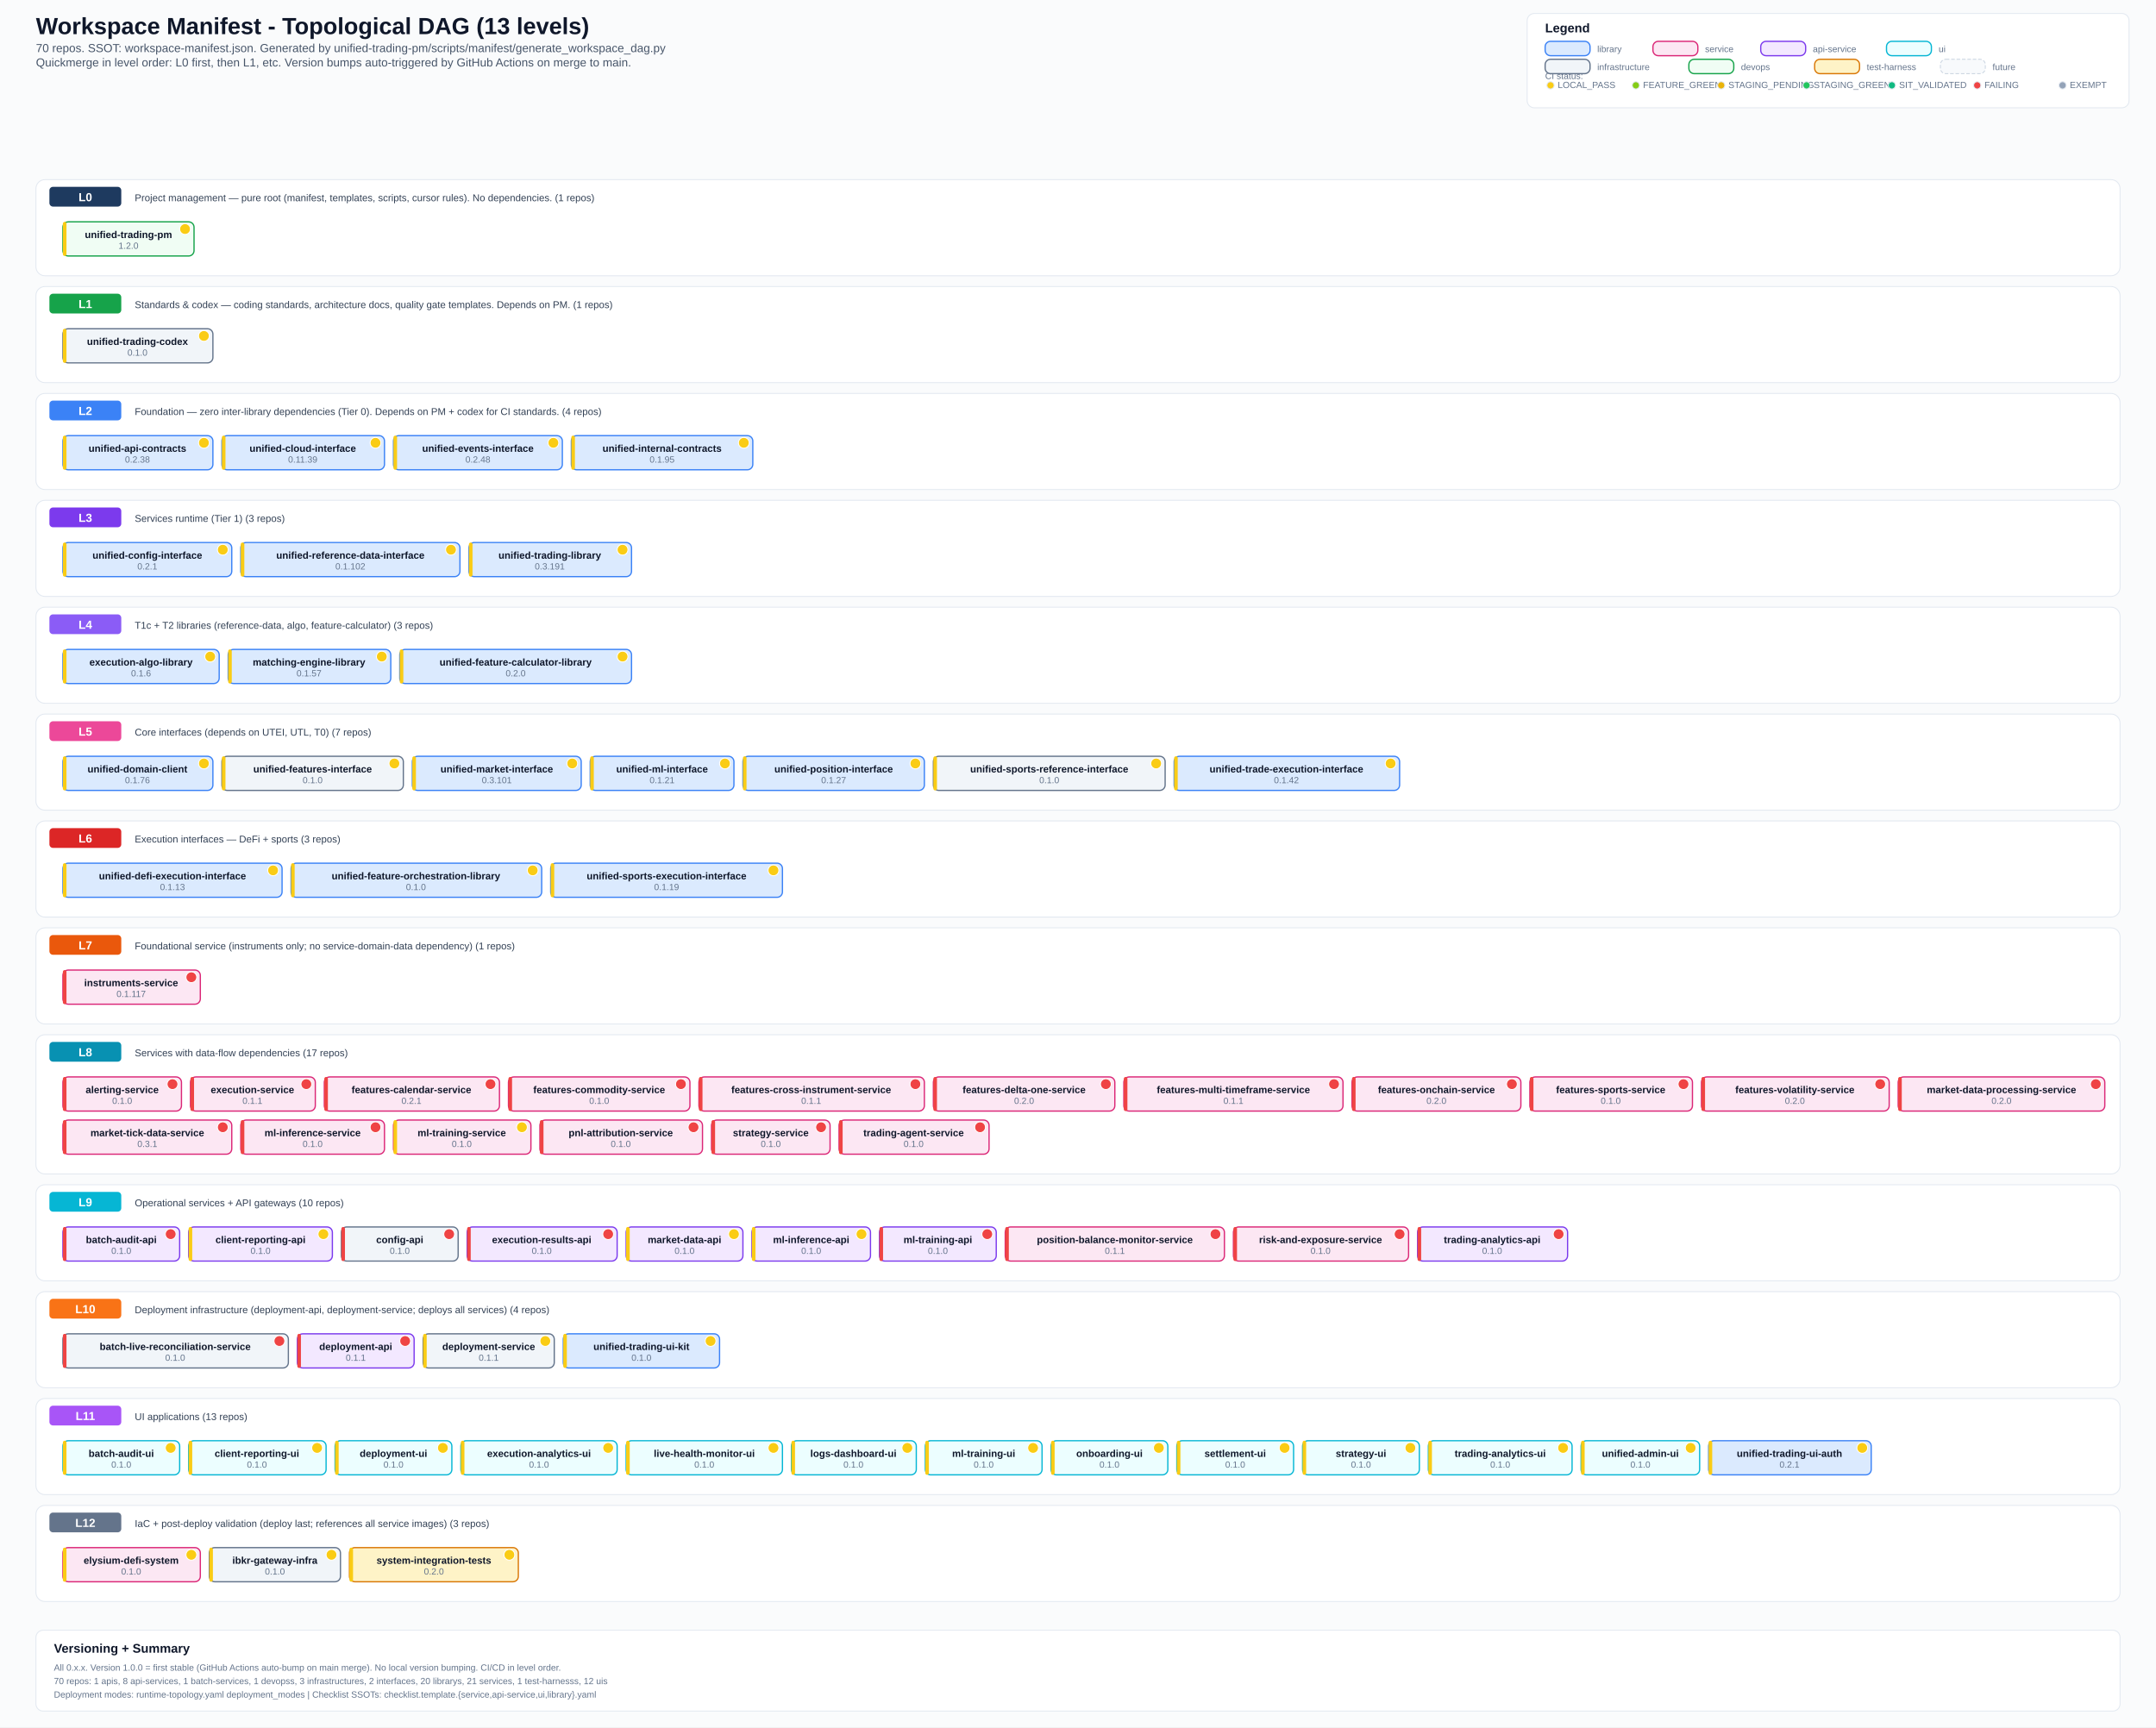
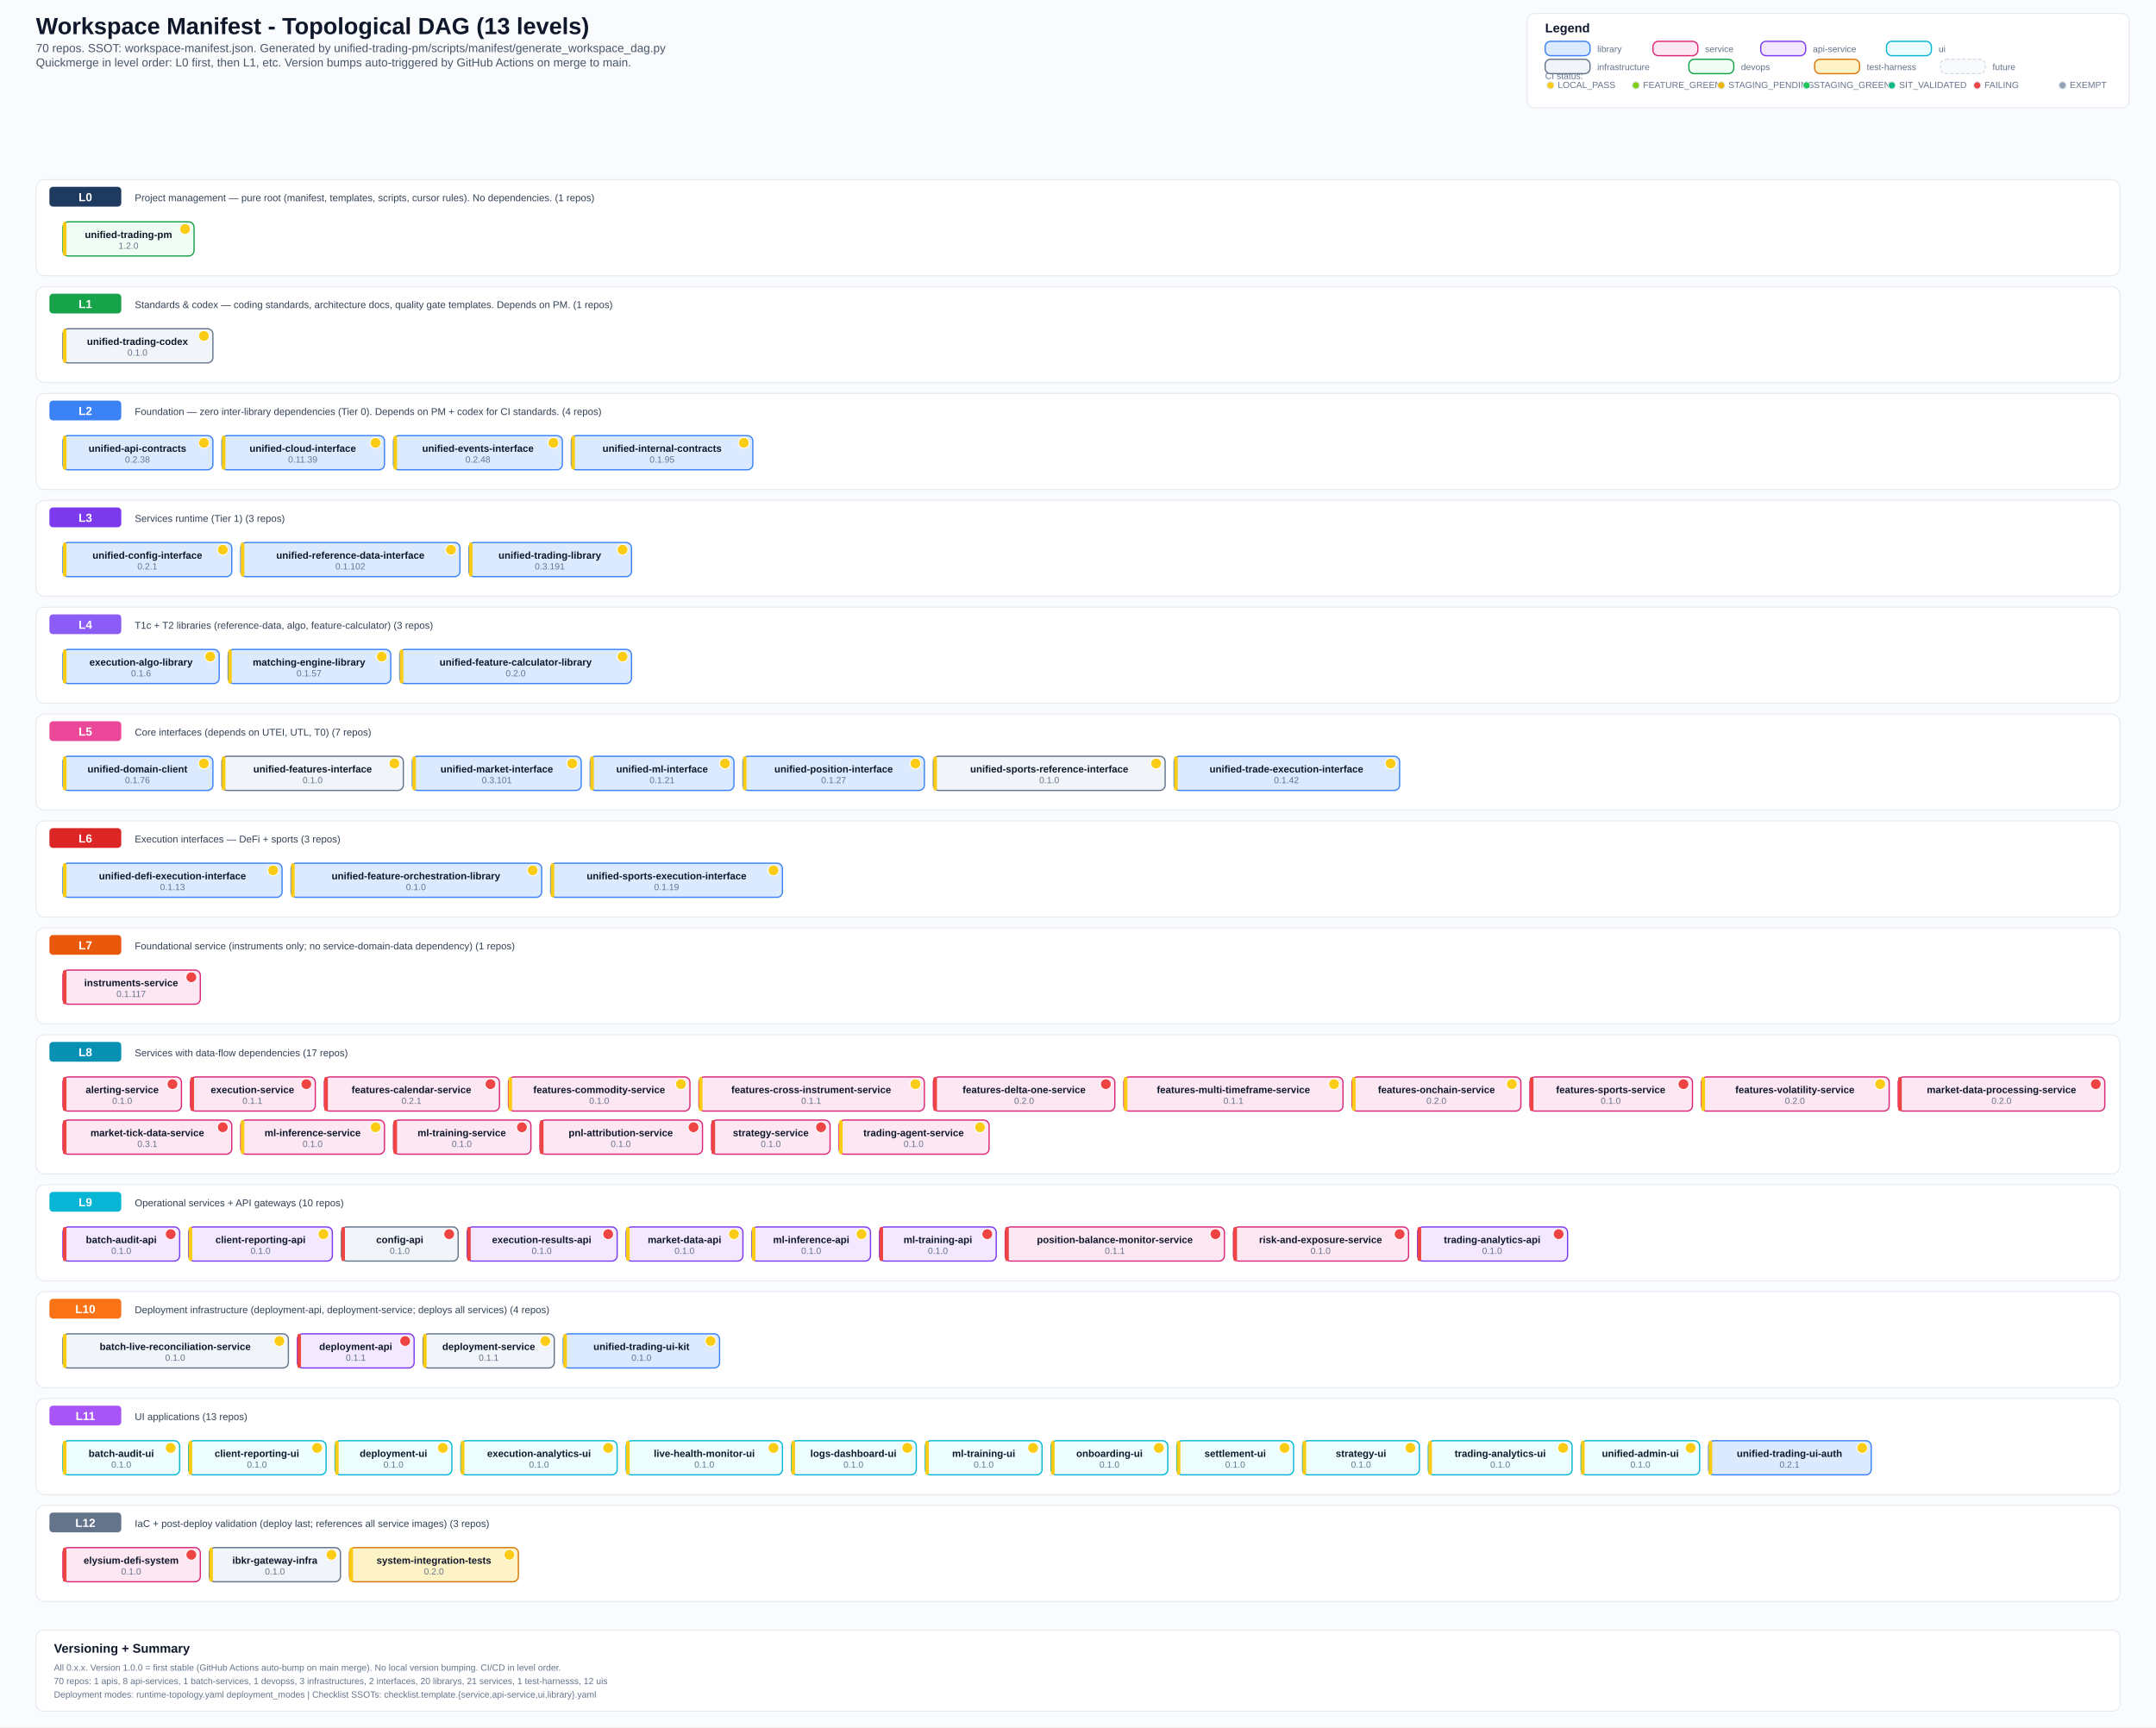
<svg xmlns="http://www.w3.org/2000/svg" width="2400" height="1923" viewBox="0 0 2400 1923">
  <defs>
    <style>
      .bg { fill: #fafbfc; }
      .title { font: 700 26px Arial, sans-serif; fill: #0f172a; }
      .subtitle { font: 500 13px Arial, sans-serif; fill: #475569; }
      .section { font: 700 14px Arial, sans-serif; fill: #0f172a; }
      .level-label { font: 700 13px Arial, sans-serif; fill: #ffffff; }
      .label { font: 600 11px Arial, sans-serif; fill: #0f172a; }
      .ver { font: 500 10px Arial, sans-serif; fill: #64748b; }
      .small { font: 500 10px Arial, sans-serif; fill: #64748b; }
      .desc { font: 500 11px Arial, sans-serif; fill: #334155; }
      .lib { fill: #dbeafe; stroke: #3b82f6; stroke-width: 1.4; rx: 6; }
      .svc { fill: #fce7f3; stroke: #db2777; stroke-width: 1.4; rx: 6; }
      .api { fill: #f3e8ff; stroke: #7c3aed; stroke-width: 1.4; rx: 6; }
      .ui-box { fill: #ecfeff; stroke: #06b6d4; stroke-width: 1.4; rx: 6; }
      .infra { fill: #f1f5f9; stroke: #64748b; stroke-width: 1.4; rx: 6; }
      .devops { fill: #f0fdf4; stroke: #16a34a; stroke-width: 1.4; rx: 6; }
      .test { fill: #fef3c7; stroke: #d97706; stroke-width: 1.4; rx: 6; }
      .future { fill: #f8fafc; stroke: #cbd5e1; stroke-width: 1; rx: 6; stroke-dasharray: 4 2; }
      .level-bg { fill: #ffffff; stroke: #e2e8f0; stroke-width: 1; rx: 10; }
      .level-badge { rx: 4; }
      .legend-box { fill: #ffffff; stroke: #e2e8f0; stroke-width: 1; rx: 8; }
  </style>
  </defs>
  <rect class="bg" x="0" y="0" width="2400" height="1923" />
  <text x="40" y="38" class="title">Workspace Manifest - Topological DAG (13 levels)</text>
  <text x="40" y="58" class="subtitle">70 repos. SSOT: workspace-manifest.json. Generated by unified-trading-pm/scripts/manifest/generate_workspace_dag.py</text>
  <text x="40" y="74" class="subtitle">Quickmerge in level order: L0 first, then L1, etc. Version bumps auto-triggered by GitHub Actions on merge to main.</text>
  <rect x="1700" y="15" width="670" height="105" class="legend-box" />
  <text x="1720" y="36" class="section">Legend</text>
  <text x="1720" y="88" class="small">CI status:</text>
  <circle cx="1726" cy="95" r="4" fill="#facc15" stroke="#e2e8f0" stroke-width="1" />
  <text x="1734" y="98" class="small">LOCAL_PASS</text>
  <circle cx="1821" cy="95" r="4" fill="#84cc16" stroke="#e2e8f0" stroke-width="1" />
  <text x="1829" y="98" class="small">FEATURE_GREEN</text>
  <circle cx="1916" cy="95" r="4" fill="#eab308" stroke="#e2e8f0" stroke-width="1" />
  <text x="1924" y="98" class="small">STAGING_PENDING</text>
  <circle cx="2011" cy="95" r="4" fill="#22c55e" stroke="#e2e8f0" stroke-width="1" />
  <text x="2019" y="98" class="small">STAGING_GREEN</text>
  <circle cx="2106" cy="95" r="4" fill="#10b981" stroke="#e2e8f0" stroke-width="1" />
  <text x="2114" y="98" class="small">SIT_VALIDATED</text>
  <circle cx="2201" cy="95" r="4" fill="#ef4444" stroke="#e2e8f0" stroke-width="1" />
  <text x="2209" y="98" class="small">FAILING</text>
  <circle cx="2296" cy="95" r="4" fill="#94a3b8" stroke="#e2e8f0" stroke-width="1" />
  <text x="2304" y="98" class="small">EXEMPT</text>
  <rect x="1720" y="46" width="50" height="16" class="lib" />
  <text x="1778" y="58" class="small">library</text>
  <rect x="1840" y="46" width="50" height="16" class="svc" />
  <text x="1898" y="58" class="small">service</text>
  <rect x="1960" y="46" width="50" height="16" class="api" />
  <text x="2018" y="58" class="small">api-service</text>
  <rect x="2100" y="46" width="50" height="16" class="ui-box" />
  <text x="2158" y="58" class="small">ui</text>
  <rect x="1720" y="66" width="50" height="16" class="infra" />
  <text x="1778" y="78" class="small">infrastructure</text>
  <rect x="1880" y="66" width="50" height="16" class="devops" />
  <text x="1938" y="78" class="small">devops</text>
  <rect x="2020" y="66" width="50" height="16" class="test" />
  <text x="2078" y="78" class="small">test-harness</text>
  <rect x="2160" y="66" width="50" height="16" class="future" />
  <text x="2218" y="78" class="small">future</text>
  <rect x="40" y="200" width="2320" height="107" class="level-bg" />
  <rect x="55" y="208" width="80" height="22" fill="#1e3a5f" class="level-badge" />
  <text x="95" y="224" text-anchor="middle" class="level-label">L0</text>
  <text x="150" y="224" class="desc">Project management — pure root (manifest, templates, scripts, cursor rules). No dependencies. (1 repos)</text>
  <rect x="70" y="247" width="146" height="38" class="devops" />
  <rect x="70" y="247" width="4" height="38" fill="#facc15" rx="2" />
  <text x="143" y="265" text-anchor="middle" class="label">unified-trading-pm</text>
  <circle cx="206" cy="255" r="6" fill="#facc15" stroke="#fff" stroke-width="1" />
  <text x="143" y="277" text-anchor="middle" class="ver">1.2.0</text>
  <rect x="40" y="319" width="2320" height="107" class="level-bg" />
  <rect x="55" y="327" width="80" height="22" fill="#16a34a" class="level-badge" />
  <text x="95" y="343" text-anchor="middle" class="level-label">L1</text>
  <text x="150" y="343" class="desc">Standards &amp; codex — coding standards, architecture docs, quality gate templates. Depends on PM. (1 repos)</text>
  <rect x="70" y="366" width="167" height="38" class="infra" />
  <rect x="70" y="366" width="4" height="38" fill="#facc15" rx="2" />
  <text x="153" y="384" text-anchor="middle" class="label">unified-trading-codex</text>
  <circle cx="227" cy="374" r="6" fill="#facc15" stroke="#fff" stroke-width="1" />
  <text x="153" y="396" text-anchor="middle" class="ver">0.1.0</text>
  <rect x="40" y="438" width="2320" height="107" class="level-bg" />
  <rect x="55" y="446" width="80" height="22" fill="#3b82f6" class="level-badge" />
  <text x="95" y="462" text-anchor="middle" class="level-label">L2</text>
  <text x="150" y="462" class="desc">Foundation — zero inter-library dependencies (Tier 0). Depends on PM + codex for CI standards. (4 repos)</text>
  <rect x="70" y="485" width="167" height="38" class="lib" />
  <rect x="70" y="485" width="4" height="38" fill="#facc15" rx="2" />
  <text x="153" y="503" text-anchor="middle" class="label">unified-api-contracts</text>
  <circle cx="227" cy="493" r="6" fill="#facc15" stroke="#fff" stroke-width="1" />
  <text x="153" y="515" text-anchor="middle" class="ver">0.2.38</text>
  <rect x="247" y="485" width="181" height="38" class="lib" />
  <rect x="247" y="485" width="4" height="38" fill="#facc15" rx="2" />
  <text x="337" y="503" text-anchor="middle" class="label">unified-cloud-interface</text>
  <circle cx="418" cy="493" r="6" fill="#facc15" stroke="#fff" stroke-width="1" />
  <text x="337" y="515" text-anchor="middle" class="ver">0.11.39</text>
  <rect x="438" y="485" width="188" height="38" class="lib" />
  <rect x="438" y="485" width="4" height="38" fill="#facc15" rx="2" />
  <text x="532" y="503" text-anchor="middle" class="label">unified-events-interface</text>
  <circle cx="616" cy="493" r="6" fill="#facc15" stroke="#fff" stroke-width="1" />
  <text x="532" y="515" text-anchor="middle" class="ver">0.2.48</text>
  <rect x="636" y="485" width="202" height="38" class="lib" />
  <rect x="636" y="485" width="4" height="38" fill="#facc15" rx="2" />
  <text x="737" y="503" text-anchor="middle" class="label">unified-internal-contracts</text>
  <circle cx="828" cy="493" r="6" fill="#facc15" stroke="#fff" stroke-width="1" />
  <text x="737" y="515" text-anchor="middle" class="ver">0.1.95</text>
  <rect x="40" y="557" width="2320" height="107" class="level-bg" />
  <rect x="55" y="565" width="80" height="22" fill="#7c3aed" class="level-badge" />
  <text x="95" y="581" text-anchor="middle" class="level-label">L3</text>
  <text x="150" y="581" class="desc">Services runtime (Tier 1) (3 repos)</text>
  <rect x="70" y="604" width="188" height="38" class="lib" />
  <rect x="70" y="604" width="4" height="38" fill="#facc15" rx="2" />
  <text x="164" y="622" text-anchor="middle" class="label">unified-config-interface</text>
  <circle cx="248" cy="612" r="6" fill="#facc15" stroke="#fff" stroke-width="1" />
  <text x="164" y="634" text-anchor="middle" class="ver">0.2.1</text>
  <rect x="268" y="604" width="244" height="38" class="lib" />
  <rect x="268" y="604" width="4" height="38" fill="#facc15" rx="2" />
  <text x="390" y="622" text-anchor="middle" class="label">unified-reference-data-interface</text>
  <circle cx="502" cy="612" r="6" fill="#facc15" stroke="#fff" stroke-width="1" />
  <text x="390" y="634" text-anchor="middle" class="ver">0.1.102</text>
  <rect x="522" y="604" width="181" height="38" class="lib" />
  <rect x="522" y="604" width="4" height="38" fill="#facc15" rx="2" />
  <text x="612" y="622" text-anchor="middle" class="label">unified-trading-library</text>
  <circle cx="693" cy="612" r="6" fill="#facc15" stroke="#fff" stroke-width="1" />
  <text x="612" y="634" text-anchor="middle" class="ver">0.3.191</text>
  <rect x="40" y="676" width="2320" height="107" class="level-bg" />
  <rect x="55" y="684" width="80" height="22" fill="#8b5cf6" class="level-badge" />
  <text x="95" y="700" text-anchor="middle" class="level-label">L4</text>
  <text x="150" y="700" class="desc">T1c + T2 libraries (reference-data, algo, feature-calculator) (3 repos)</text>
  <rect x="70" y="723" width="174" height="38" class="lib" />
  <rect x="70" y="723" width="4" height="38" fill="#facc15" rx="2" />
  <text x="157" y="741" text-anchor="middle" class="label">execution-algo-library</text>
  <circle cx="234" cy="731" r="6" fill="#facc15" stroke="#fff" stroke-width="1" />
  <text x="157" y="753" text-anchor="middle" class="ver">0.1.6</text>
  <rect x="254" y="723" width="181" height="38" class="lib" />
  <rect x="254" y="723" width="4" height="38" fill="#facc15" rx="2" />
  <text x="344" y="741" text-anchor="middle" class="label">matching-engine-library</text>
  <circle cx="425" cy="731" r="6" fill="#facc15" stroke="#fff" stroke-width="1" />
  <text x="344" y="753" text-anchor="middle" class="ver">0.1.57</text>
  <rect x="445" y="723" width="258" height="38" class="lib" />
  <rect x="445" y="723" width="4" height="38" fill="#facc15" rx="2" />
  <text x="574" y="741" text-anchor="middle" class="label">unified-feature-calculator-library</text>
  <circle cx="693" cy="731" r="6" fill="#facc15" stroke="#fff" stroke-width="1" />
  <text x="574" y="753" text-anchor="middle" class="ver">0.2.0</text>
  <rect x="40" y="795" width="2320" height="107" class="level-bg" />
  <rect x="55" y="803" width="80" height="22" fill="#ec4899" class="level-badge" />
  <text x="95" y="819" text-anchor="middle" class="level-label">L5</text>
  <text x="150" y="819" class="desc">Core interfaces (depends on UTEI, UTL, T0) (7 repos)</text>
  <rect x="70" y="842" width="167" height="38" class="lib" />
  <rect x="70" y="842" width="4" height="38" fill="#facc15" rx="2" />
  <text x="153" y="860" text-anchor="middle" class="label">unified-domain-client</text>
  <circle cx="227" cy="850" r="6" fill="#facc15" stroke="#fff" stroke-width="1" />
  <text x="153" y="872" text-anchor="middle" class="ver">0.1.76</text>
  <rect x="247" y="842" width="202" height="38" class="infra" />
  <rect x="247" y="842" width="4" height="38" fill="#facc15" rx="2" />
  <text x="348" y="860" text-anchor="middle" class="label">unified-features-interface</text>
  <circle cx="439" cy="850" r="6" fill="#facc15" stroke="#fff" stroke-width="1" />
  <text x="348" y="872" text-anchor="middle" class="ver">0.1.0</text>
  <rect x="459" y="842" width="188" height="38" class="lib" />
  <rect x="459" y="842" width="4" height="38" fill="#facc15" rx="2" />
  <text x="553" y="860" text-anchor="middle" class="label">unified-market-interface</text>
  <circle cx="637" cy="850" r="6" fill="#facc15" stroke="#fff" stroke-width="1" />
  <text x="553" y="872" text-anchor="middle" class="ver">0.3.101</text>
  <rect x="657" y="842" width="160" height="38" class="lib" />
  <rect x="657" y="842" width="4" height="38" fill="#facc15" rx="2" />
  <text x="737" y="860" text-anchor="middle" class="label">unified-ml-interface</text>
  <circle cx="807" cy="850" r="6" fill="#facc15" stroke="#fff" stroke-width="1" />
  <text x="737" y="872" text-anchor="middle" class="ver">0.1.21</text>
  <rect x="827" y="842" width="202" height="38" class="lib" />
  <rect x="827" y="842" width="4" height="38" fill="#facc15" rx="2" />
  <text x="928" y="860" text-anchor="middle" class="label">unified-position-interface</text>
  <circle cx="1019" cy="850" r="6" fill="#facc15" stroke="#fff" stroke-width="1" />
  <text x="928" y="872" text-anchor="middle" class="ver">0.1.27</text>
  <rect x="1039" y="842" width="258" height="38" class="infra" />
  <rect x="1039" y="842" width="4" height="38" fill="#facc15" rx="2" />
  <text x="1168" y="860" text-anchor="middle" class="label">unified-sports-reference-interface</text>
  <circle cx="1287" cy="850" r="6" fill="#facc15" stroke="#fff" stroke-width="1" />
  <text x="1168" y="872" text-anchor="middle" class="ver">0.1.0</text>
  <rect x="1307" y="842" width="251" height="38" class="lib" />
  <rect x="1307" y="842" width="4" height="38" fill="#facc15" rx="2" />
  <text x="1432" y="860" text-anchor="middle" class="label">unified-trade-execution-interface</text>
  <circle cx="1548" cy="850" r="6" fill="#facc15" stroke="#fff" stroke-width="1" />
  <text x="1432" y="872" text-anchor="middle" class="ver">0.1.42</text>
  <rect x="40" y="914" width="2320" height="107" class="level-bg" />
  <rect x="55" y="922" width="80" height="22" fill="#dc2626" class="level-badge" />
  <text x="95" y="938" text-anchor="middle" class="level-label">L6</text>
  <text x="150" y="938" class="desc">Execution interfaces — DeFi + sports (3 repos)</text>
  <rect x="70" y="961" width="244" height="38" class="lib" />
  <rect x="70" y="961" width="4" height="38" fill="#facc15" rx="2" />
  <text x="192" y="979" text-anchor="middle" class="label">unified-defi-execution-interface</text>
  <circle cx="304" cy="969" r="6" fill="#facc15" stroke="#fff" stroke-width="1" />
  <text x="192" y="991" text-anchor="middle" class="ver">0.1.13</text>
  <rect x="324" y="961" width="279" height="38" class="lib" />
  <rect x="324" y="961" width="4" height="38" fill="#facc15" rx="2" />
  <text x="463" y="979" text-anchor="middle" class="label">unified-feature-orchestration-library</text>
  <circle cx="593" cy="969" r="6" fill="#facc15" stroke="#fff" stroke-width="1" />
  <text x="463" y="991" text-anchor="middle" class="ver">0.1.0</text>
  <rect x="613" y="961" width="258" height="38" class="lib" />
  <rect x="613" y="961" width="4" height="38" fill="#facc15" rx="2" />
  <text x="742" y="979" text-anchor="middle" class="label">unified-sports-execution-interface</text>
  <circle cx="861" cy="969" r="6" fill="#facc15" stroke="#fff" stroke-width="1" />
  <text x="742" y="991" text-anchor="middle" class="ver">0.1.19</text>
  <rect x="40" y="1033" width="2320" height="107" class="level-bg" />
  <rect x="55" y="1041" width="80" height="22" fill="#ea580c" class="level-badge" />
  <text x="95" y="1057" text-anchor="middle" class="level-label">L7</text>
  <text x="150" y="1057" class="desc">Foundational service (instruments only; no service-domain-data dependency) (1 repos)</text>
  <rect x="70" y="1080" width="153" height="38" class="svc" />
  <rect x="70" y="1080" width="4" height="38" fill="#ef4444" rx="2" />
  <text x="146" y="1098" text-anchor="middle" class="label">instruments-service</text>
  <circle cx="213" cy="1088" r="6" fill="#ef4444" stroke="#fff" stroke-width="1" />
  <text x="146" y="1110" text-anchor="middle" class="ver">0.1.117</text>
  <rect x="40" y="1152" width="2320" height="155" class="level-bg" />
  <rect x="55" y="1160" width="80" height="22" fill="#0891b2" class="level-badge" />
  <text x="95" y="1176" text-anchor="middle" class="level-label">L8</text>
  <text x="150" y="1176" class="desc">Services with data-flow dependencies (17 repos)</text>
  <rect x="70" y="1199" width="132" height="38" class="svc" />
  <rect x="70" y="1199" width="4" height="38" fill="#ef4444" rx="2" />
  <text x="136" y="1217" text-anchor="middle" class="label">alerting-service</text>
  <circle cx="192" cy="1207" r="6" fill="#ef4444" stroke="#fff" stroke-width="1" />
  <text x="136" y="1229" text-anchor="middle" class="ver">0.1.0</text>
  <rect x="212" y="1199" width="139" height="38" class="svc" />
  <rect x="212" y="1199" width="4" height="38" fill="#ef4444" rx="2" />
  <text x="281" y="1217" text-anchor="middle" class="label">execution-service</text>
  <circle cx="341" cy="1207" r="6" fill="#ef4444" stroke="#fff" stroke-width="1" />
  <text x="281" y="1229" text-anchor="middle" class="ver">0.1.1</text>
  <rect x="361" y="1199" width="195" height="38" class="svc" />
  <rect x="361" y="1199" width="4" height="38" fill="#ef4444" rx="2" />
  <text x="458" y="1217" text-anchor="middle" class="label">features-calendar-service</text>
  <circle cx="546" cy="1207" r="6" fill="#ef4444" stroke="#fff" stroke-width="1" />
  <text x="458" y="1229" text-anchor="middle" class="ver">0.2.1</text>
  <rect x="566" y="1199" width="202" height="38" class="svc" />
-   <rect x="566" y="1199" width="4" height="38" fill="#ef4444" rx="2" />
+   <rect x="566" y="1199" width="4" height="38" fill="#facc15" rx="2" />
  <text x="667" y="1217" text-anchor="middle" class="label">features-commodity-service</text>
-   <circle cx="758" cy="1207" r="6" fill="#ef4444" stroke="#fff" stroke-width="1" />
+   <circle cx="758" cy="1207" r="6" fill="#facc15" stroke="#fff" stroke-width="1" />
  <text x="667" y="1229" text-anchor="middle" class="ver">0.1.0</text>
  <rect x="778" y="1199" width="251" height="38" class="svc" />
-   <rect x="778" y="1199" width="4" height="38" fill="#ef4444" rx="2" />
+   <rect x="778" y="1199" width="4" height="38" fill="#facc15" rx="2" />
  <text x="903" y="1217" text-anchor="middle" class="label">features-cross-instrument-service</text>
-   <circle cx="1019" cy="1207" r="6" fill="#ef4444" stroke="#fff" stroke-width="1" />
+   <circle cx="1019" cy="1207" r="6" fill="#facc15" stroke="#fff" stroke-width="1" />
  <text x="903" y="1229" text-anchor="middle" class="ver">0.1.1</text>
  <rect x="1039" y="1199" width="202" height="38" class="svc" />
  <rect x="1039" y="1199" width="4" height="38" fill="#ef4444" rx="2" />
  <text x="1140" y="1217" text-anchor="middle" class="label">features-delta-one-service</text>
  <circle cx="1231" cy="1207" r="6" fill="#ef4444" stroke="#fff" stroke-width="1" />
  <text x="1140" y="1229" text-anchor="middle" class="ver">0.2.0</text>
  <rect x="1251" y="1199" width="244" height="38" class="svc" />
-   <rect x="1251" y="1199" width="4" height="38" fill="#ef4444" rx="2" />
+   <rect x="1251" y="1199" width="4" height="38" fill="#facc15" rx="2" />
  <text x="1373" y="1217" text-anchor="middle" class="label">features-multi-timeframe-service</text>
-   <circle cx="1485" cy="1207" r="6" fill="#ef4444" stroke="#fff" stroke-width="1" />
+   <circle cx="1485" cy="1207" r="6" fill="#facc15" stroke="#fff" stroke-width="1" />
  <text x="1373" y="1229" text-anchor="middle" class="ver">0.1.1</text>
  <rect x="1505" y="1199" width="188" height="38" class="svc" />
-   <rect x="1505" y="1199" width="4" height="38" fill="#ef4444" rx="2" />
+   <rect x="1505" y="1199" width="4" height="38" fill="#facc15" rx="2" />
  <text x="1599" y="1217" text-anchor="middle" class="label">features-onchain-service</text>
-   <circle cx="1683" cy="1207" r="6" fill="#ef4444" stroke="#fff" stroke-width="1" />
+   <circle cx="1683" cy="1207" r="6" fill="#facc15" stroke="#fff" stroke-width="1" />
  <text x="1599" y="1229" text-anchor="middle" class="ver">0.2.0</text>
  <rect x="1703" y="1199" width="181" height="38" class="svc" />
  <rect x="1703" y="1199" width="4" height="38" fill="#ef4444" rx="2" />
  <text x="1793" y="1217" text-anchor="middle" class="label">features-sports-service</text>
  <circle cx="1874" cy="1207" r="6" fill="#ef4444" stroke="#fff" stroke-width="1" />
  <text x="1793" y="1229" text-anchor="middle" class="ver">0.1.0</text>
  <rect x="1894" y="1199" width="209" height="38" class="svc" />
-   <rect x="1894" y="1199" width="4" height="38" fill="#ef4444" rx="2" />
+   <rect x="1894" y="1199" width="4" height="38" fill="#facc15" rx="2" />
  <text x="1998" y="1217" text-anchor="middle" class="label">features-volatility-service</text>
-   <circle cx="2093" cy="1207" r="6" fill="#ef4444" stroke="#fff" stroke-width="1" />
+   <circle cx="2093" cy="1207" r="6" fill="#facc15" stroke="#fff" stroke-width="1" />
  <text x="1998" y="1229" text-anchor="middle" class="ver">0.2.0</text>
  <rect x="2113" y="1199" width="230" height="38" class="svc" />
  <rect x="2113" y="1199" width="4" height="38" fill="#ef4444" rx="2" />
  <text x="2228" y="1217" text-anchor="middle" class="label">market-data-processing-service</text>
  <circle cx="2333" cy="1207" r="6" fill="#ef4444" stroke="#fff" stroke-width="1" />
  <text x="2228" y="1229" text-anchor="middle" class="ver">0.2.0</text>
  <rect x="70" y="1247" width="188" height="38" class="svc" />
  <rect x="70" y="1247" width="4" height="38" fill="#ef4444" rx="2" />
  <text x="164" y="1265" text-anchor="middle" class="label">market-tick-data-service</text>
  <circle cx="248" cy="1255" r="6" fill="#ef4444" stroke="#fff" stroke-width="1" />
  <text x="164" y="1277" text-anchor="middle" class="ver">0.3.1</text>
  <rect x="268" y="1247" width="160" height="38" class="svc" />
-   <rect x="268" y="1247" width="4" height="38" fill="#ef4444" rx="2" />
+   <rect x="268" y="1247" width="4" height="38" fill="#facc15" rx="2" />
  <text x="348" y="1265" text-anchor="middle" class="label">ml-inference-service</text>
-   <circle cx="418" cy="1255" r="6" fill="#ef4444" stroke="#fff" stroke-width="1" />
+   <circle cx="418" cy="1255" r="6" fill="#facc15" stroke="#fff" stroke-width="1" />
  <text x="348" y="1277" text-anchor="middle" class="ver">0.1.0</text>
  <rect x="438" y="1247" width="153" height="38" class="svc" />
-   <rect x="438" y="1247" width="4" height="38" fill="#facc15" rx="2" />
+   <rect x="438" y="1247" width="4" height="38" fill="#ef4444" rx="2" />
  <text x="514" y="1265" text-anchor="middle" class="label">ml-training-service</text>
-   <circle cx="581" cy="1255" r="6" fill="#facc15" stroke="#fff" stroke-width="1" />
+   <circle cx="581" cy="1255" r="6" fill="#ef4444" stroke="#fff" stroke-width="1" />
  <text x="514" y="1277" text-anchor="middle" class="ver">0.1.0</text>
  <rect x="601" y="1247" width="181" height="38" class="svc" />
  <rect x="601" y="1247" width="4" height="38" fill="#ef4444" rx="2" />
  <text x="691" y="1265" text-anchor="middle" class="label">pnl-attribution-service</text>
  <circle cx="772" cy="1255" r="6" fill="#ef4444" stroke="#fff" stroke-width="1" />
  <text x="691" y="1277" text-anchor="middle" class="ver">0.1.0</text>
  <rect x="792" y="1247" width="132" height="38" class="svc" />
  <rect x="792" y="1247" width="4" height="38" fill="#ef4444" rx="2" />
  <text x="858" y="1265" text-anchor="middle" class="label">strategy-service</text>
  <circle cx="914" cy="1255" r="6" fill="#ef4444" stroke="#fff" stroke-width="1" />
  <text x="858" y="1277" text-anchor="middle" class="ver">0.1.0</text>
  <rect x="934" y="1247" width="167" height="38" class="svc" />
-   <rect x="934" y="1247" width="4" height="38" fill="#ef4444" rx="2" />
+   <rect x="934" y="1247" width="4" height="38" fill="#facc15" rx="2" />
  <text x="1017" y="1265" text-anchor="middle" class="label">trading-agent-service</text>
-   <circle cx="1091" cy="1255" r="6" fill="#ef4444" stroke="#fff" stroke-width="1" />
+   <circle cx="1091" cy="1255" r="6" fill="#facc15" stroke="#fff" stroke-width="1" />
  <text x="1017" y="1277" text-anchor="middle" class="ver">0.1.0</text>
  <rect x="40" y="1319" width="2320" height="107" class="level-bg" />
  <rect x="55" y="1327" width="80" height="22" fill="#06b6d4" class="level-badge" />
  <text x="95" y="1343" text-anchor="middle" class="level-label">L9</text>
  <text x="150" y="1343" class="desc">Operational services + API gateways (10 repos)</text>
  <rect x="70" y="1366" width="130" height="38" class="api" />
  <rect x="70" y="1366" width="4" height="38" fill="#ef4444" rx="2" />
  <text x="135" y="1384" text-anchor="middle" class="label">batch-audit-api</text>
  <circle cx="190" cy="1374" r="6" fill="#ef4444" stroke="#fff" stroke-width="1" />
  <text x="135" y="1396" text-anchor="middle" class="ver">0.1.0</text>
  <rect x="210" y="1366" width="160" height="38" class="api" />
  <rect x="210" y="1366" width="4" height="38" fill="#facc15" rx="2" />
  <text x="290" y="1384" text-anchor="middle" class="label">client-reporting-api</text>
  <circle cx="360" cy="1374" r="6" fill="#facc15" stroke="#fff" stroke-width="1" />
  <text x="290" y="1396" text-anchor="middle" class="ver">0.1.0</text>
  <rect x="380" y="1366" width="130" height="38" class="infra" />
  <rect x="380" y="1366" width="4" height="38" fill="#ef4444" rx="2" />
  <text x="445" y="1384" text-anchor="middle" class="label">config-api</text>
  <circle cx="500" cy="1374" r="6" fill="#ef4444" stroke="#fff" stroke-width="1" />
  <text x="445" y="1396" text-anchor="middle" class="ver">0.1.0</text>
  <rect x="520" y="1366" width="167" height="38" class="api" />
  <rect x="520" y="1366" width="4" height="38" fill="#ef4444" rx="2" />
  <text x="603" y="1384" text-anchor="middle" class="label">execution-results-api</text>
  <circle cx="677" cy="1374" r="6" fill="#ef4444" stroke="#fff" stroke-width="1" />
  <text x="603" y="1396" text-anchor="middle" class="ver">0.1.0</text>
  <rect x="697" y="1366" width="130" height="38" class="api" />
  <rect x="697" y="1366" width="4" height="38" fill="#facc15" rx="2" />
  <text x="762" y="1384" text-anchor="middle" class="label">market-data-api</text>
  <circle cx="817" cy="1374" r="6" fill="#facc15" stroke="#fff" stroke-width="1" />
  <text x="762" y="1396" text-anchor="middle" class="ver">0.1.0</text>
  <rect x="837" y="1366" width="132" height="38" class="api" />
  <rect x="837" y="1366" width="4" height="38" fill="#facc15" rx="2" />
  <text x="903" y="1384" text-anchor="middle" class="label">ml-inference-api</text>
  <circle cx="959" cy="1374" r="6" fill="#facc15" stroke="#fff" stroke-width="1" />
  <text x="903" y="1396" text-anchor="middle" class="ver">0.1.0</text>
  <rect x="979" y="1366" width="130" height="38" class="api" />
  <rect x="979" y="1366" width="4" height="38" fill="#ef4444" rx="2" />
  <text x="1044" y="1384" text-anchor="middle" class="label">ml-training-api</text>
  <circle cx="1099" cy="1374" r="6" fill="#ef4444" stroke="#fff" stroke-width="1" />
  <text x="1044" y="1396" text-anchor="middle" class="ver">0.1.0</text>
  <rect x="1119" y="1366" width="244" height="38" class="svc" />
  <rect x="1119" y="1366" width="4" height="38" fill="#ef4444" rx="2" />
  <text x="1241" y="1384" text-anchor="middle" class="label">position-balance-monitor-service</text>
  <circle cx="1353" cy="1374" r="6" fill="#ef4444" stroke="#fff" stroke-width="1" />
  <text x="1241" y="1396" text-anchor="middle" class="ver">0.1.1</text>
  <rect x="1373" y="1366" width="195" height="38" class="svc" />
  <rect x="1373" y="1366" width="4" height="38" fill="#ef4444" rx="2" />
  <text x="1470" y="1384" text-anchor="middle" class="label">risk-and-exposure-service</text>
  <circle cx="1558" cy="1374" r="6" fill="#ef4444" stroke="#fff" stroke-width="1" />
  <text x="1470" y="1396" text-anchor="middle" class="ver">0.1.0</text>
  <rect x="1578" y="1366" width="167" height="38" class="api" />
  <rect x="1578" y="1366" width="4" height="38" fill="#ef4444" rx="2" />
  <text x="1661" y="1384" text-anchor="middle" class="label">trading-analytics-api</text>
  <circle cx="1735" cy="1374" r="6" fill="#ef4444" stroke="#fff" stroke-width="1" />
  <text x="1661" y="1396" text-anchor="middle" class="ver">0.1.0</text>
  <rect x="40" y="1438" width="2320" height="107" class="level-bg" />
  <rect x="55" y="1446" width="80" height="22" fill="#f97316" class="level-badge" />
  <text x="95" y="1462" text-anchor="middle" class="level-label">L10</text>
  <text x="150" y="1462" class="desc">Deployment infrastructure (deployment-api, deployment-service; deploys all services) (4 repos)</text>
  <rect x="70" y="1485" width="251" height="38" class="infra" />
-   <rect x="70" y="1485" width="4" height="38" fill="#ef4444" rx="2" />
+   <rect x="70" y="1485" width="4" height="38" fill="#facc15" rx="2" />
  <text x="195" y="1503" text-anchor="middle" class="label">batch-live-reconciliation-service</text>
-   <circle cx="311" cy="1493" r="6" fill="#ef4444" stroke="#fff" stroke-width="1" />
+   <circle cx="311" cy="1493" r="6" fill="#facc15" stroke="#fff" stroke-width="1" />
  <text x="195" y="1515" text-anchor="middle" class="ver">0.1.0</text>
  <rect x="331" y="1485" width="130" height="38" class="api" />
  <rect x="331" y="1485" width="4" height="38" fill="#ef4444" rx="2" />
  <text x="396" y="1503" text-anchor="middle" class="label">deployment-api</text>
  <circle cx="451" cy="1493" r="6" fill="#ef4444" stroke="#fff" stroke-width="1" />
  <text x="396" y="1515" text-anchor="middle" class="ver">0.1.1</text>
  <rect x="471" y="1485" width="146" height="38" class="infra" />
  <rect x="471" y="1485" width="4" height="38" fill="#facc15" rx="2" />
  <text x="544" y="1503" text-anchor="middle" class="label">deployment-service</text>
  <circle cx="607" cy="1493" r="6" fill="#facc15" stroke="#fff" stroke-width="1" />
  <text x="544" y="1515" text-anchor="middle" class="ver">0.1.1</text>
  <rect x="627" y="1485" width="174" height="38" class="lib" />
  <rect x="627" y="1485" width="4" height="38" fill="#facc15" rx="2" />
  <text x="714" y="1503" text-anchor="middle" class="label">unified-trading-ui-kit</text>
  <circle cx="791" cy="1493" r="6" fill="#facc15" stroke="#fff" stroke-width="1" />
  <text x="714" y="1515" text-anchor="middle" class="ver">0.1.0</text>
  <rect x="40" y="1557" width="2320" height="107" class="level-bg" />
  <rect x="55" y="1565" width="80" height="22" fill="#a855f7" class="level-badge" />
  <text x="95" y="1581" text-anchor="middle" class="level-label">L11</text>
  <text x="150" y="1581" class="desc">UI applications (13 repos)</text>
  <rect x="70" y="1604" width="130" height="38" class="ui-box" />
  <rect x="70" y="1604" width="4" height="38" fill="#facc15" rx="2" />
  <text x="135" y="1622" text-anchor="middle" class="label">batch-audit-ui</text>
  <circle cx="190" cy="1612" r="6" fill="#facc15" stroke="#fff" stroke-width="1" />
  <text x="135" y="1634" text-anchor="middle" class="ver">0.1.0</text>
  <rect x="210" y="1604" width="153" height="38" class="ui-box" />
  <rect x="210" y="1604" width="4" height="38" fill="#facc15" rx="2" />
  <text x="286" y="1622" text-anchor="middle" class="label">client-reporting-ui</text>
  <circle cx="353" cy="1612" r="6" fill="#facc15" stroke="#fff" stroke-width="1" />
  <text x="286" y="1634" text-anchor="middle" class="ver">0.1.0</text>
  <rect x="373" y="1604" width="130" height="38" class="ui-box" />
  <rect x="373" y="1604" width="4" height="38" fill="#facc15" rx="2" />
  <text x="438" y="1622" text-anchor="middle" class="label">deployment-ui</text>
  <circle cx="493" cy="1612" r="6" fill="#facc15" stroke="#fff" stroke-width="1" />
  <text x="438" y="1634" text-anchor="middle" class="ver">0.1.0</text>
  <rect x="513" y="1604" width="174" height="38" class="ui-box" />
  <rect x="513" y="1604" width="4" height="38" fill="#facc15" rx="2" />
  <text x="600" y="1622" text-anchor="middle" class="label">execution-analytics-ui</text>
  <circle cx="677" cy="1612" r="6" fill="#facc15" stroke="#fff" stroke-width="1" />
  <text x="600" y="1634" text-anchor="middle" class="ver">0.1.0</text>
  <rect x="697" y="1604" width="174" height="38" class="ui-box" />
  <rect x="697" y="1604" width="4" height="38" fill="#facc15" rx="2" />
  <text x="784" y="1622" text-anchor="middle" class="label">live-health-monitor-ui</text>
  <circle cx="861" cy="1612" r="6" fill="#facc15" stroke="#fff" stroke-width="1" />
  <text x="784" y="1634" text-anchor="middle" class="ver">0.1.0</text>
  <rect x="881" y="1604" width="139" height="38" class="ui-box" />
  <rect x="881" y="1604" width="4" height="38" fill="#facc15" rx="2" />
  <text x="950" y="1622" text-anchor="middle" class="label">logs-dashboard-ui</text>
  <circle cx="1010" cy="1612" r="6" fill="#facc15" stroke="#fff" stroke-width="1" />
  <text x="950" y="1634" text-anchor="middle" class="ver">0.1.0</text>
  <rect x="1030" y="1604" width="130" height="38" class="ui-box" />
  <rect x="1030" y="1604" width="4" height="38" fill="#facc15" rx="2" />
  <text x="1095" y="1622" text-anchor="middle" class="label">ml-training-ui</text>
  <circle cx="1150" cy="1612" r="6" fill="#facc15" stroke="#fff" stroke-width="1" />
  <text x="1095" y="1634" text-anchor="middle" class="ver">0.1.0</text>
  <rect x="1170" y="1604" width="130" height="38" class="ui-box" />
  <rect x="1170" y="1604" width="4" height="38" fill="#facc15" rx="2" />
  <text x="1235" y="1622" text-anchor="middle" class="label">onboarding-ui</text>
  <circle cx="1290" cy="1612" r="6" fill="#facc15" stroke="#fff" stroke-width="1" />
  <text x="1235" y="1634" text-anchor="middle" class="ver">0.1.0</text>
  <rect x="1310" y="1604" width="130" height="38" class="ui-box" />
  <rect x="1310" y="1604" width="4" height="38" fill="#facc15" rx="2" />
  <text x="1375" y="1622" text-anchor="middle" class="label">settlement-ui</text>
  <circle cx="1430" cy="1612" r="6" fill="#facc15" stroke="#fff" stroke-width="1" />
  <text x="1375" y="1634" text-anchor="middle" class="ver">0.1.0</text>
  <rect x="1450" y="1604" width="130" height="38" class="ui-box" />
  <rect x="1450" y="1604" width="4" height="38" fill="#facc15" rx="2" />
  <text x="1515" y="1622" text-anchor="middle" class="label">strategy-ui</text>
  <circle cx="1570" cy="1612" r="6" fill="#facc15" stroke="#fff" stroke-width="1" />
  <text x="1515" y="1634" text-anchor="middle" class="ver">0.1.0</text>
  <rect x="1590" y="1604" width="160" height="38" class="ui-box" />
  <rect x="1590" y="1604" width="4" height="38" fill="#facc15" rx="2" />
  <text x="1670" y="1622" text-anchor="middle" class="label">trading-analytics-ui</text>
  <circle cx="1740" cy="1612" r="6" fill="#facc15" stroke="#fff" stroke-width="1" />
  <text x="1670" y="1634" text-anchor="middle" class="ver">0.1.0</text>
  <rect x="1760" y="1604" width="132" height="38" class="ui-box" />
  <rect x="1760" y="1604" width="4" height="38" fill="#facc15" rx="2" />
  <text x="1826" y="1622" text-anchor="middle" class="label">unified-admin-ui</text>
  <circle cx="1882" cy="1612" r="6" fill="#facc15" stroke="#fff" stroke-width="1" />
  <text x="1826" y="1634" text-anchor="middle" class="ver">0.1.0</text>
  <rect x="1902" y="1604" width="181" height="38" class="lib" />
  <rect x="1902" y="1604" width="4" height="38" fill="#facc15" rx="2" />
  <text x="1992" y="1622" text-anchor="middle" class="label">unified-trading-ui-auth</text>
  <circle cx="2073" cy="1612" r="6" fill="#facc15" stroke="#fff" stroke-width="1" />
  <text x="1992" y="1634" text-anchor="middle" class="ver">0.2.1</text>
  <rect x="40" y="1676" width="2320" height="107" class="level-bg" />
  <rect x="55" y="1684" width="80" height="22" fill="#64748b" class="level-badge" />
  <text x="95" y="1700" text-anchor="middle" class="level-label">L12</text>
  <text x="150" y="1700" class="desc">IaC + post-deploy validation (deploy last; references all service images) (3 repos)</text>
  <rect x="70" y="1723" width="153" height="38" class="svc" />
-   <rect x="70" y="1723" width="4" height="38" fill="#facc15" rx="2" />
+   <rect x="70" y="1723" width="4" height="38" fill="#ef4444" rx="2" />
  <text x="146" y="1741" text-anchor="middle" class="label">elysium-defi-system</text>
-   <circle cx="213" cy="1731" r="6" fill="#facc15" stroke="#fff" stroke-width="1" />
+   <circle cx="213" cy="1731" r="6" fill="#ef4444" stroke="#fff" stroke-width="1" />
  <text x="146" y="1753" text-anchor="middle" class="ver">0.1.0</text>
  <rect x="233" y="1723" width="146" height="38" class="infra" />
  <rect x="233" y="1723" width="4" height="38" fill="#facc15" rx="2" />
  <text x="306" y="1741" text-anchor="middle" class="label">ibkr-gateway-infra</text>
  <circle cx="369" cy="1731" r="6" fill="#facc15" stroke="#fff" stroke-width="1" />
  <text x="306" y="1753" text-anchor="middle" class="ver">0.1.0</text>
  <rect x="389" y="1723" width="188" height="38" class="test" />
  <rect x="389" y="1723" width="4" height="38" fill="#facc15" rx="2" />
  <text x="483" y="1741" text-anchor="middle" class="label">system-integration-tests</text>
  <circle cx="567" cy="1731" r="6" fill="#facc15" stroke="#fff" stroke-width="1" />
  <text x="483" y="1753" text-anchor="middle" class="ver">0.2.0</text>
  <rect x="40" y="1815" width="2320" height="90" fill="#ffffff" stroke="#e2e8f0" stroke-width="1" rx="8" />
  <text x="60" y="1840" class="section">Versioning + Summary</text>
  <text x="60" y="1860" class="small">All 0.x.x. Version 1.0.0 = first stable (GitHub Actions auto-bump on main merge). No local version bumping. CI/CD in level order.</text>
  <text x="60" y="1875" class="small">70 repos: 1 apis, 8 api-services, 1 batch-services, 1 devopss, 3 infrastructures, 2 interfaces, 20 librarys, 21 services, 1 test-harnesss, 12 uis</text>
  <text x="60" y="1890" class="small">Deployment modes: runtime-topology.yaml deployment_modes | Checklist SSOTs: checklist.template.{service,api-service,ui,library}.yaml</text>
</svg>
